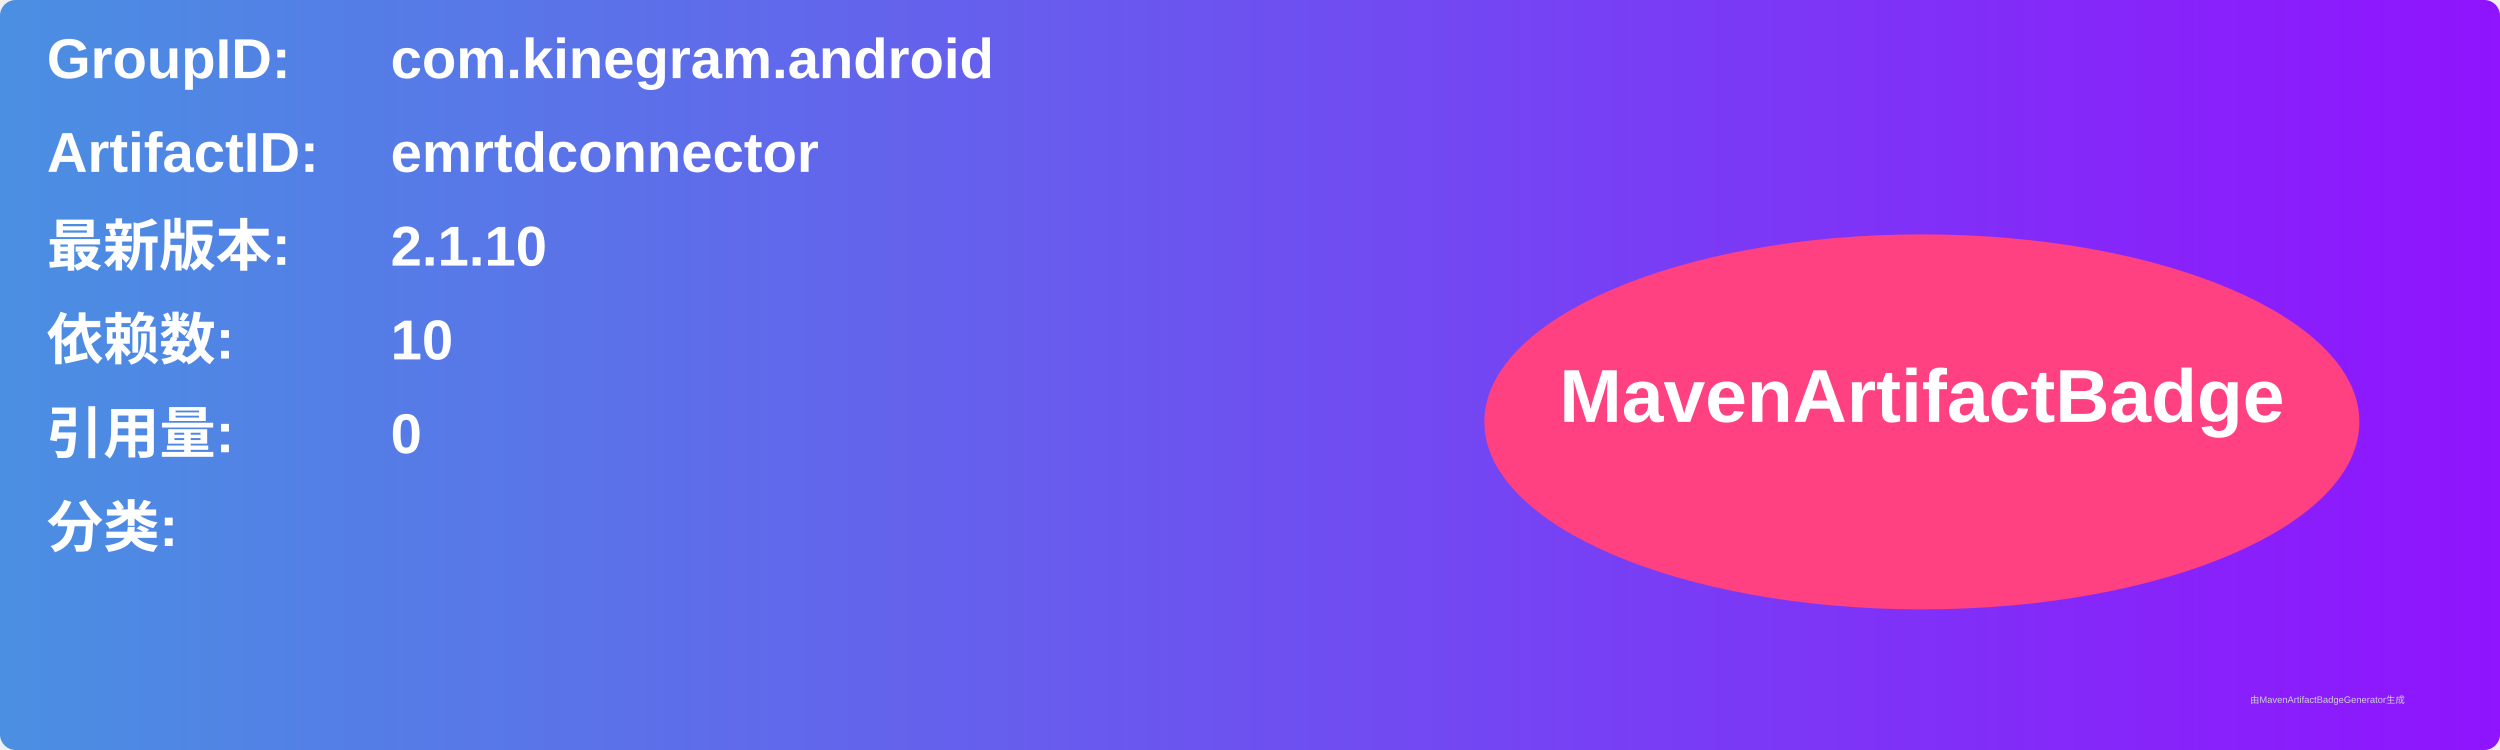
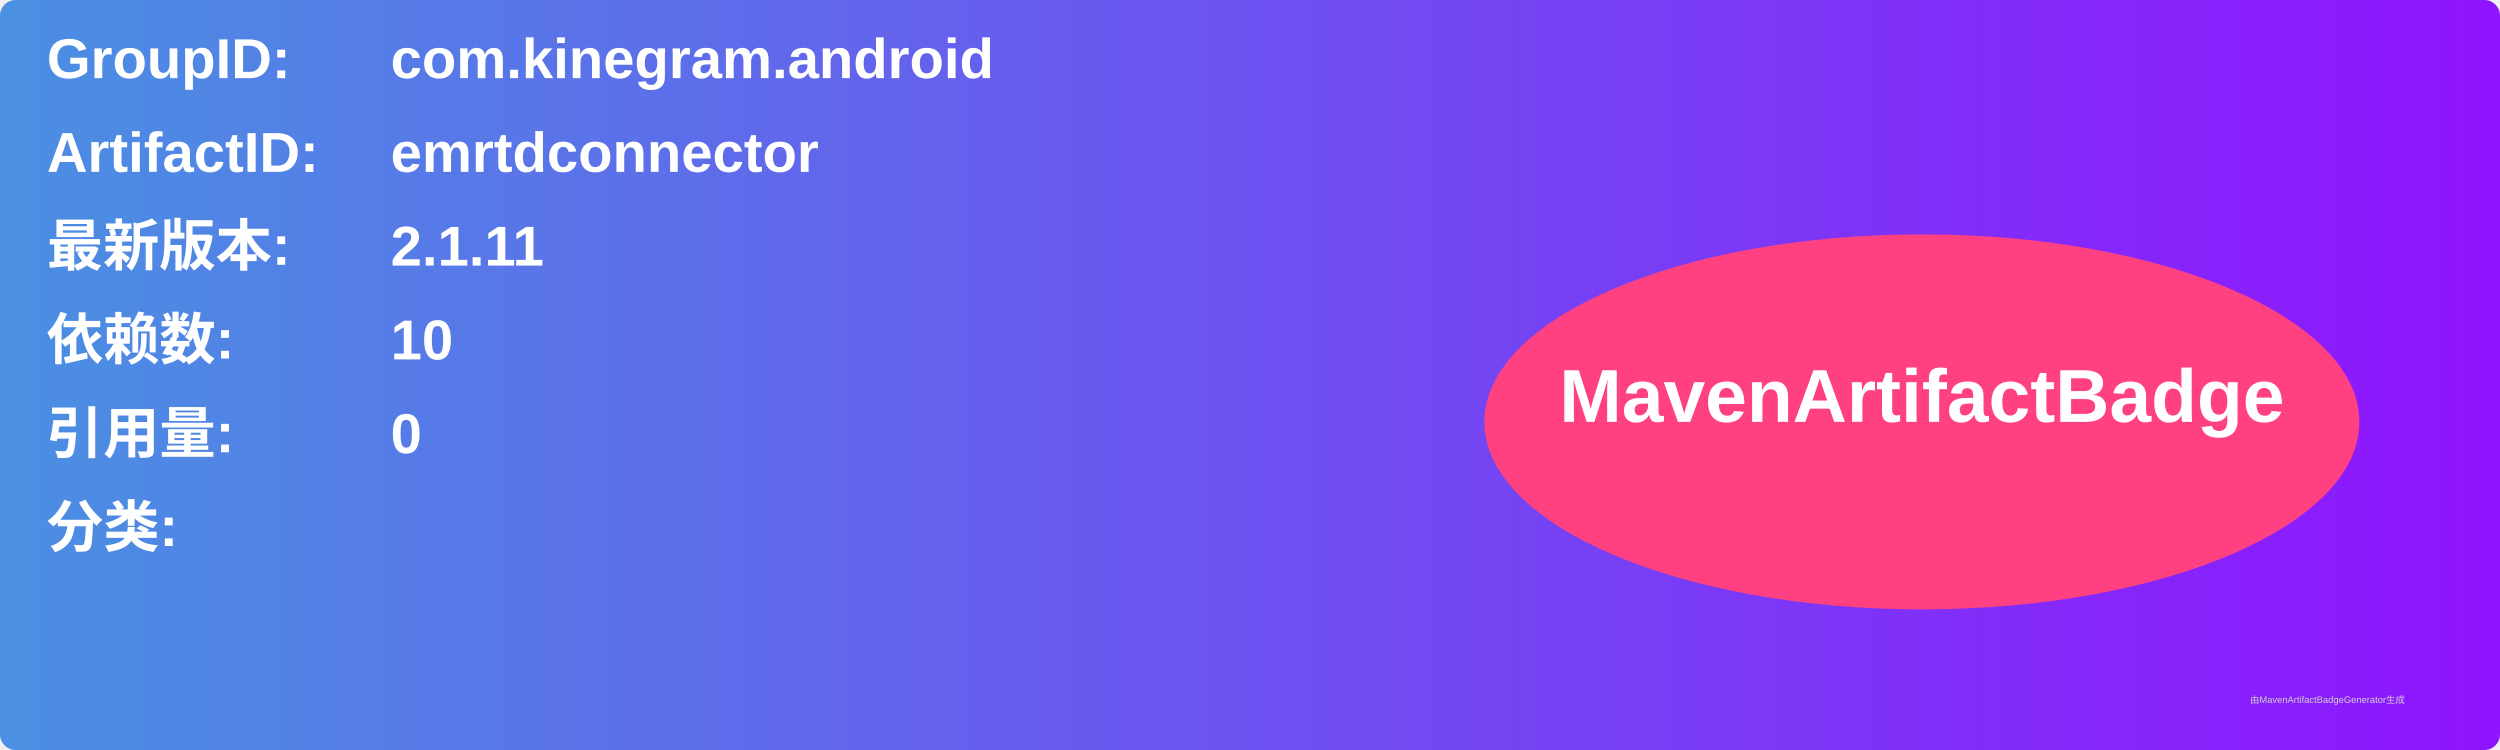
<svg xmlns="http://www.w3.org/2000/svg" width="800" height="240" viewBox="0 0 800 240">
  <linearGradient id="grad" x1="0%" y1="0%" x2="100%" y2="0%">
    <stop offset="0%" stop-color="#4a90e2" />
    <stop offset="100%" stop-color="#9013fe" />
  </linearGradient>
  <rect width="100%" height="100%" rx="5" ry="5" fill="url(#grad)" />
  <g transform="translate(15, 15)">
    <text x="0" y="10" font-family="Arial" font-size="18" fill="white" font-weight="bold" width="260">GroupID:</text>
    <text x="110" y="10" font-family="Arial" font-size="18" fill="white" font-weight="bold" width="460">com.kinegram.android</text>
    <text x="0" y="40" font-family="Arial" font-size="18" fill="white" font-weight="bold" width="260">ArtifactID:</text>
    <text x="110" y="40" font-family="Arial" font-size="18" fill="white" font-weight="bold" width="460">emrtdconnector</text>
    <text x="0" y="70" font-family="Arial" font-size="18" fill="white" font-weight="bold">最新版本:</text>
    <text x="110" y="70" font-family="Arial" font-size="18" fill="white" font-weight="bold">
-       <tspan font-weight="bold">2.1.10</tspan>
+       <tspan font-weight="bold">2.1.11</tspan>
    </text>
    <text x="0" y="100" font-family="Arial" font-size="18" fill="white" font-weight="bold">依赖数: </text>
    <text x="110" y="100" font-family="Arial" font-size="18" fill="white">
      <tspan font-weight="bold">10</tspan>
    </text>
    <text x="0" y="130" font-family="Arial" font-size="18" fill="white" font-weight="bold">引用量: </text>
    <text x="110" y="130" font-family="Arial" font-size="18" fill="white">
      <tspan font-weight="bold">0</tspan>
    </text>
    <text x="0" y="160" font-family="Arial" font-size="18" fill="white" font-weight="bold">分类:</text>
    <text x="10" y="190" font-family="Arial" font-size="10" fill="white">
      <tspan font-weight="bold" />
    </text>
    <ellipse cx="600" cy="120" rx="140" ry="60" fill="#ff4081" />
    <text x="600" y="120" text-anchor="middle" font-family="Arial" font-size="24" fill="white" font-weight="bold">MavenArtifactBadge</text>
  </g>
  <text x="720" y="225" font-family="Arial" font-size="3" fill="#d0d0d0">由MavenArtifactBadgeGenerator生成</text>
</svg>
